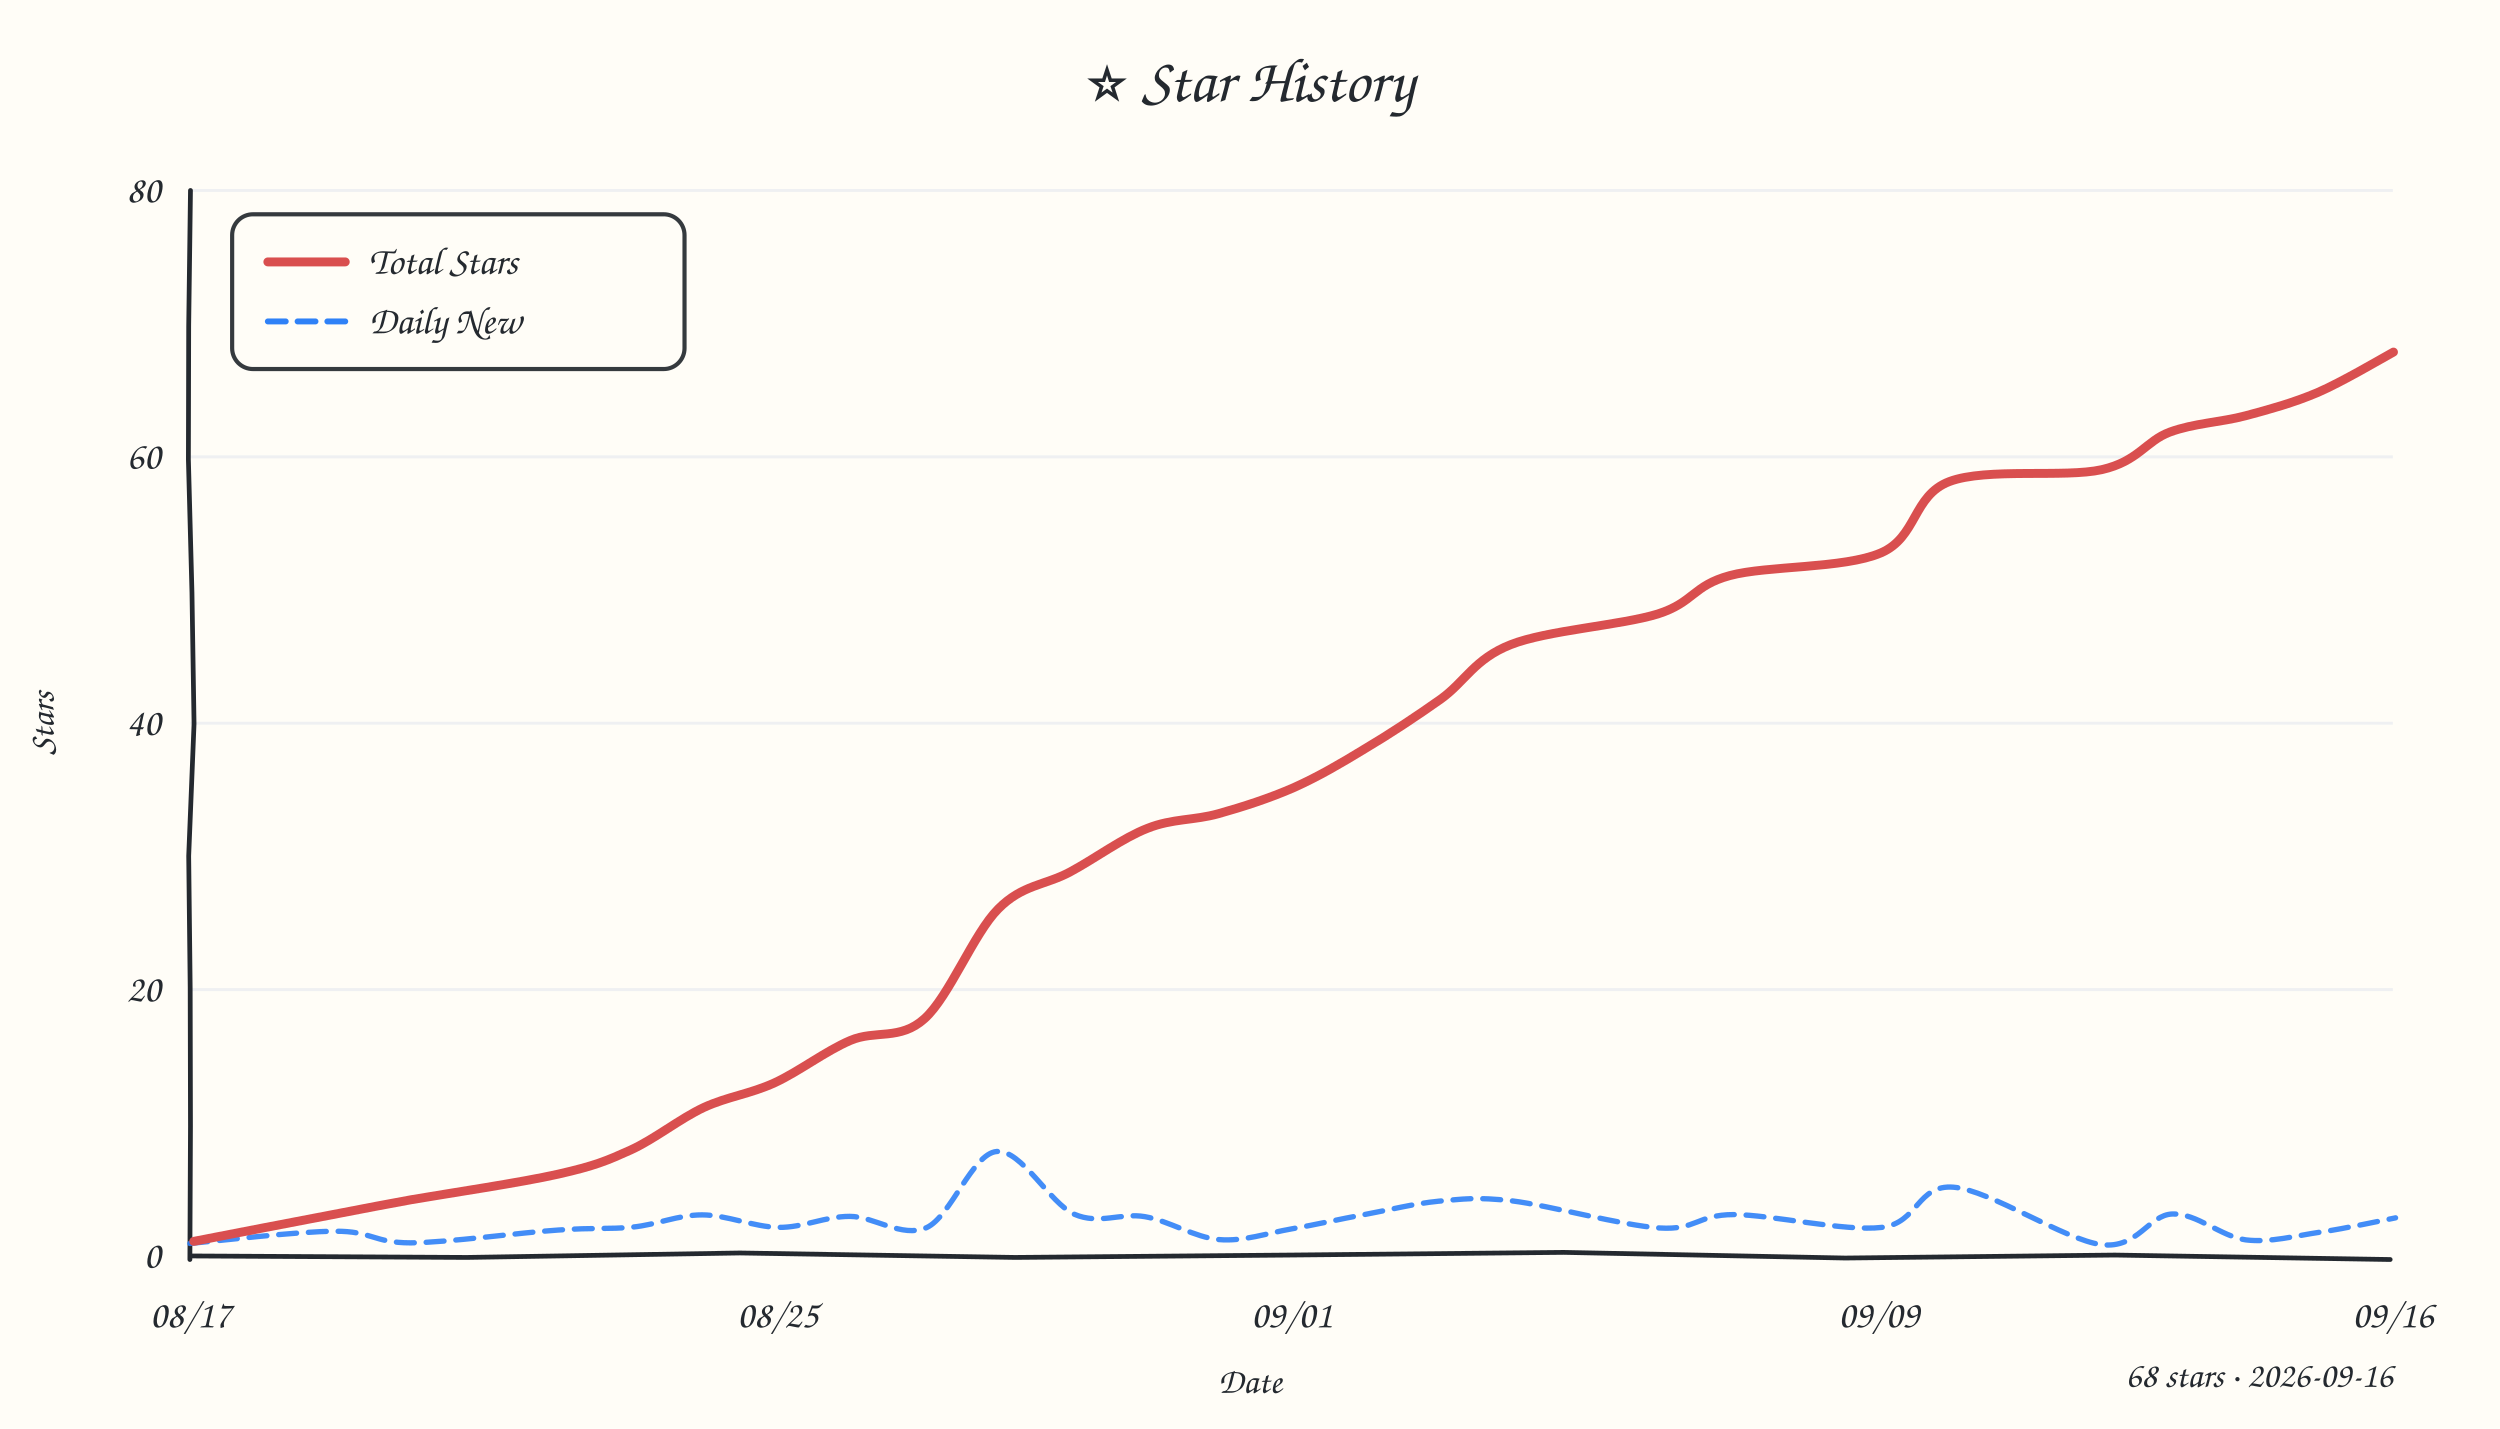
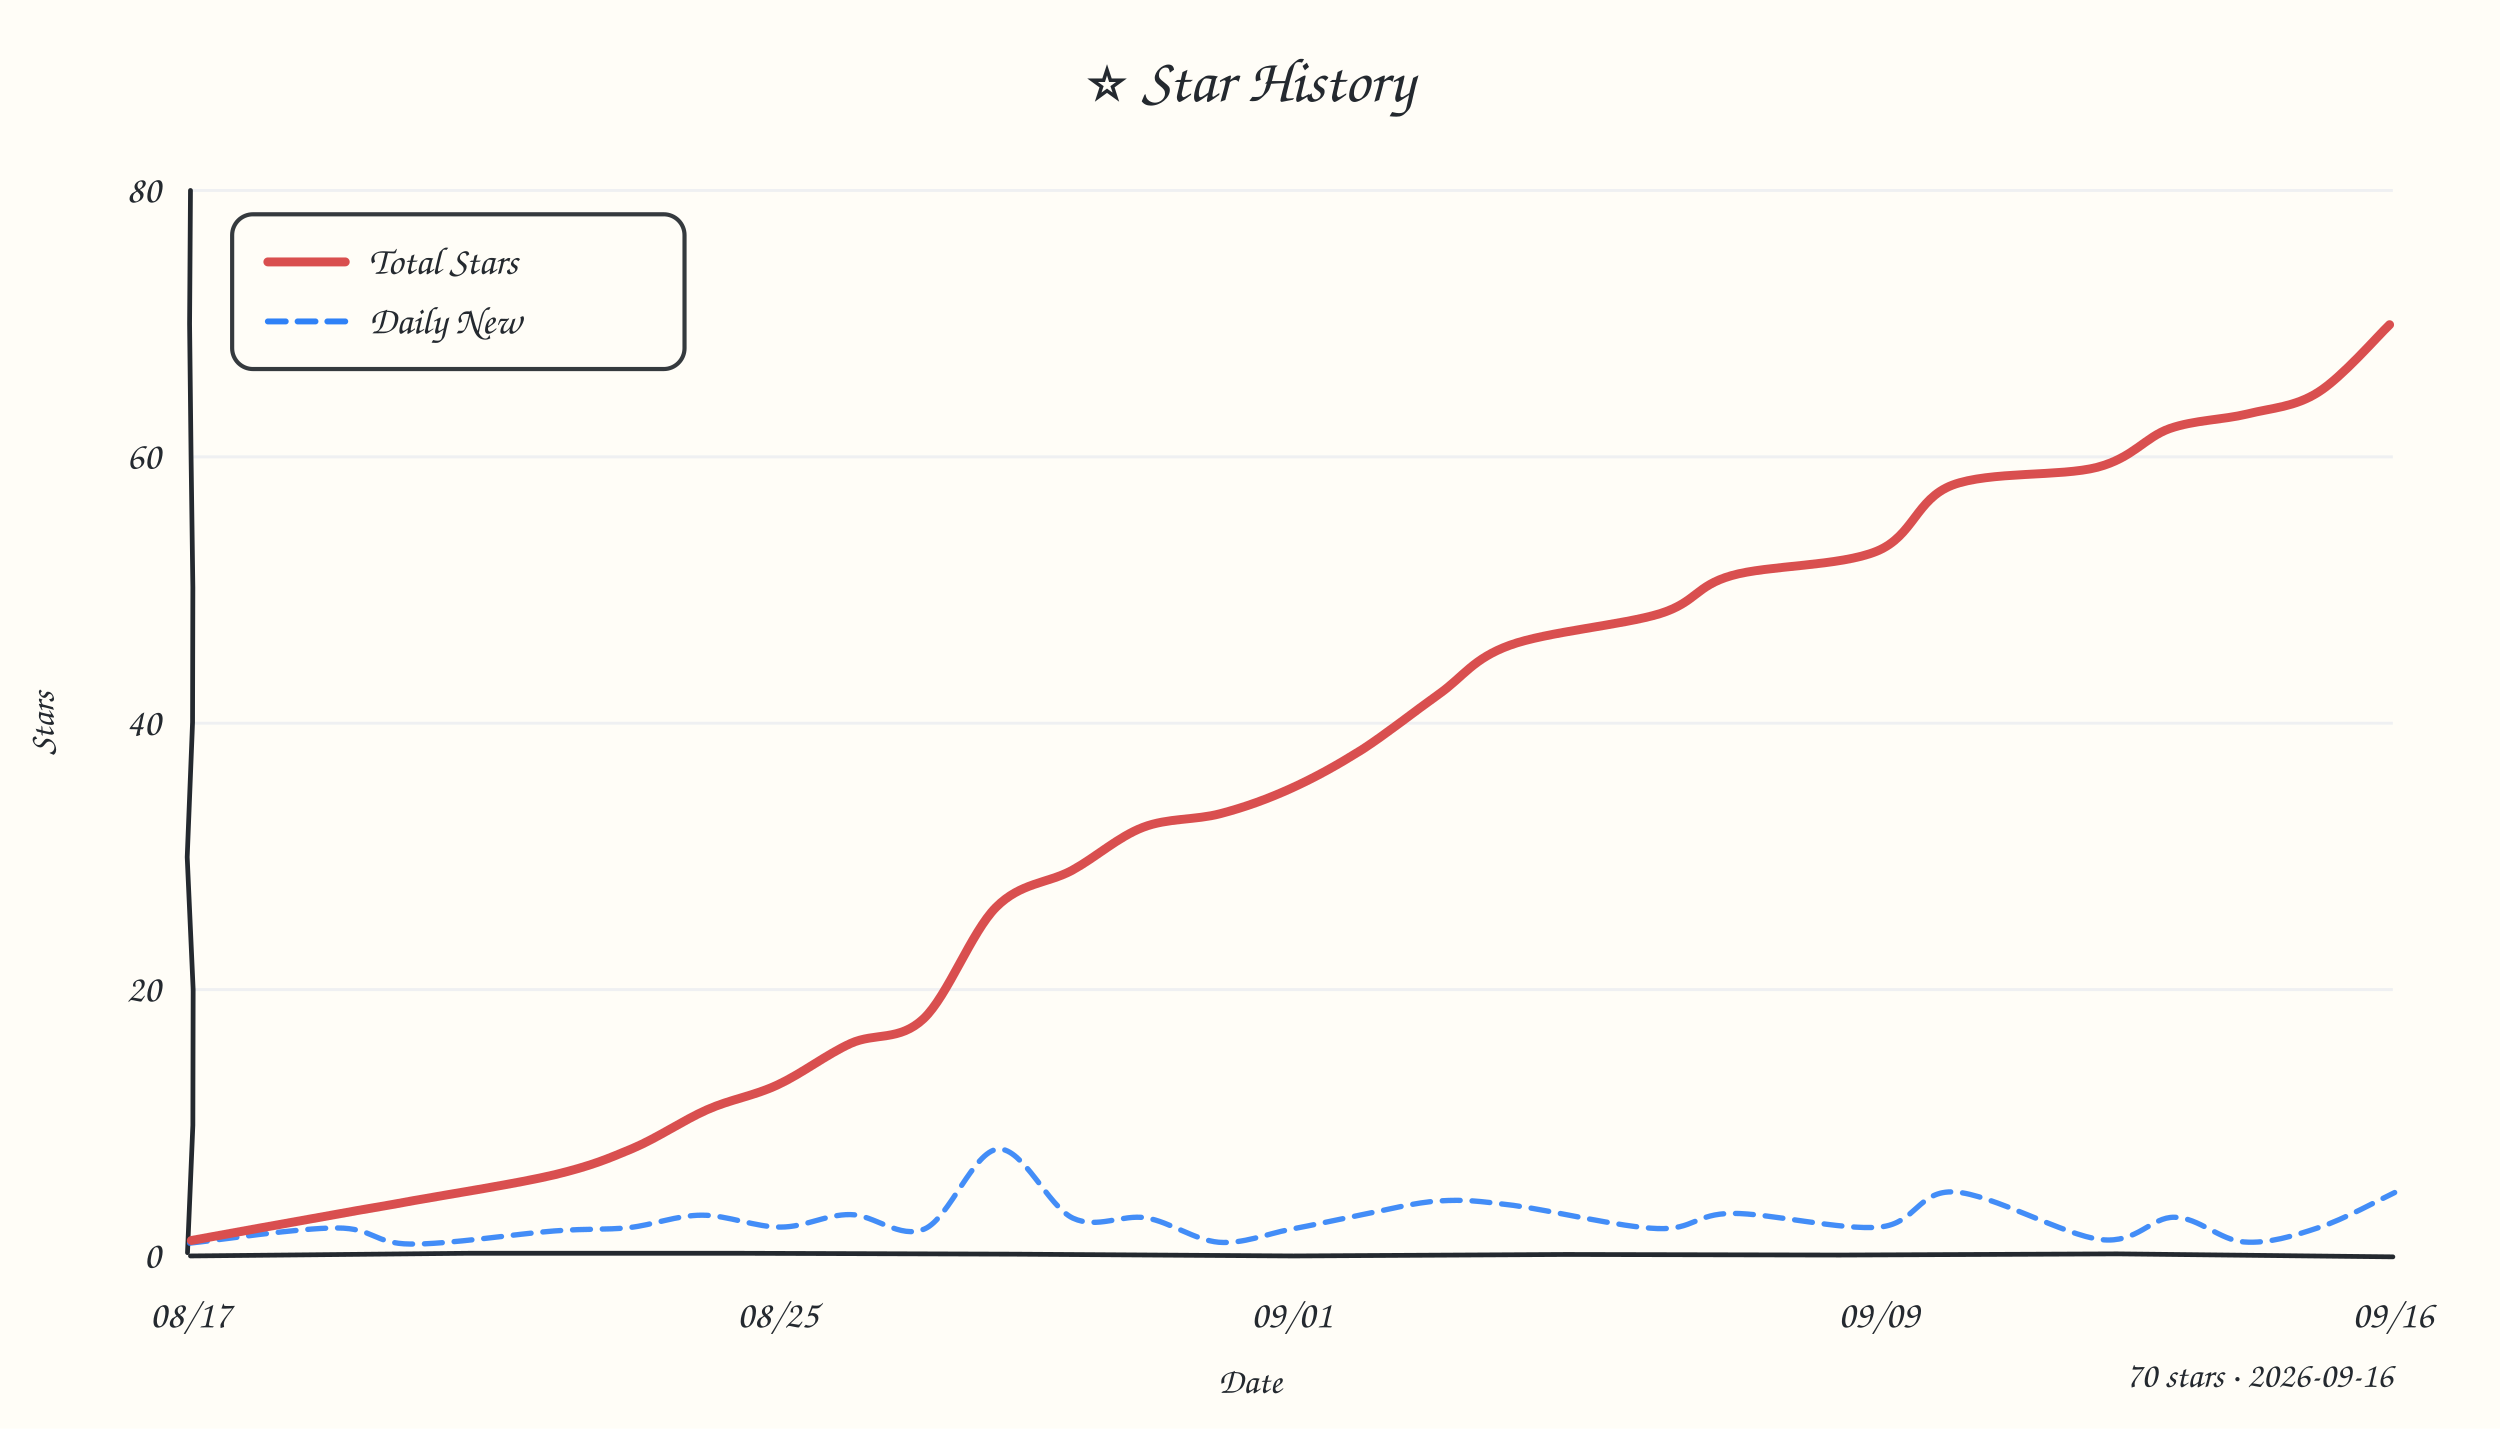
<svg xmlns="http://www.w3.org/2000/svg" width="840" height="480" viewBox="0 0 840 480">
  <style>text{font-family:"Comic Sans MS","Comic Sans","Chalkboard SE","Marker Felt","Segoe Print",cursive;fill:#24292f}</style>
  <rect width="100%" height="100%" fill="#fffdf7" />
  <text x="420" y="34" text-anchor="middle" font-size="21">⭐ Star History</text>
  <line x1="64" y1="332.5" x2="804" y2="332.5" stroke="#e8ebf0" stroke-width="1" opacity="0.7" />
  <line x1="64" y1="243.0" x2="804" y2="243.0" stroke="#e8ebf0" stroke-width="1" opacity="0.7" />
  <line x1="64" y1="153.5" x2="804" y2="153.5" stroke="#e8ebf0" stroke-width="1" opacity="0.7" />
  <line x1="64" y1="64.0" x2="804" y2="64.0" stroke="#e8ebf0" stroke-width="1" opacity="0.7" />
-   <path d="M 64 422 L 156.8 422.5 L 248.6 421.0 L 341.1 422.5 L 433.3 421.7 L 525.4 420.8 L 620.0 422.7 L 710.6 421.7 L 803.1 423.2" stroke="#24292f" stroke-width="1.6" fill="none" stroke-linecap="round" />
-   <path d="M 64 64 L 63.4 109.5 L 63.3 154.4 L 64.5 199.2 L 65.2 243.2 L 63.4 287.6 L 63.9 331.9 L 64.0 378.4 L 63.8 423.2" stroke="#24292f" stroke-width="1.6" fill="none" stroke-linecap="round" />
+   <path d="M 64 422 L 157.4 421.1 L 249.2 421.1 L 340.9 421.4 L 434.6 422.0 L 526.3 421.5 L 618.1 421.7 L 711.4 421.3 L 804.0 422.3" stroke="#24292f" stroke-width="1.6" fill="none" stroke-linecap="round" />
+   <path d="M 64 64 L 63.7 108.8 L 64.2 153.6 L 64.8 197.4 L 64.7 242.7 L 62.9 288.0 L 64.9 332.5 L 64.8 378.1 L 63.0 420.9" stroke="#24292f" stroke-width="1.6" fill="none" stroke-linecap="round" />
  <text x="54" y="426.0" text-anchor="end" font-size="13" fill="#57606a">0</text>
  <text x="54" y="336.5" text-anchor="end" font-size="13" fill="#57606a">20</text>
  <text x="54" y="247.0" text-anchor="end" font-size="13" fill="#57606a">40</text>
  <text x="54" y="157.5" text-anchor="end" font-size="13" fill="#57606a">60</text>
  <text x="54" y="68.0" text-anchor="end" font-size="13" fill="#57606a">80</text>
  <text x="64.0" y="446" text-anchor="middle" font-size="13" fill="#57606a">08/17</text>
  <text x="261.3" y="446" text-anchor="middle" font-size="13" fill="#57606a">08/25</text>
  <text x="434.0" y="446" text-anchor="middle" font-size="13" fill="#57606a">09/01</text>
  <text x="631.3" y="446" text-anchor="middle" font-size="13" fill="#57606a">09/09</text>
  <text x="804.0" y="446" text-anchor="middle" font-size="13" fill="#57606a">09/16</text>
  <text x="18" y="243" font-size="12" fill="#57606a" transform="rotate(-90 18 243)" text-anchor="middle">Stars</text>
  <text x="420" y="468" font-size="12" fill="#57606a" text-anchor="middle">Date</text>
-   <path d="M 63.8 417.8 C 71.9 417.1, 100.2 413.7, 112.6 413.7 C 124.9 413.6, 125.5 417.6, 138.0 417.6 C 150.4 417.5, 175.1 414.1, 187.5 413.3 C 199.9 412.4, 204.5 413.1, 212.6 412.3 C 220.7 411.5, 227.8 408.2, 235.9 408.2 C 244.1 408.2, 253.4 412.3, 261.6 412.4 C 269.9 412.5, 277.2 408.7, 285.5 408.7 C 293.7 408.7, 303.0 416.1, 311.3 412.5 C 319.5 408.8, 326.7 387.6, 334.9 386.9 C 343.2 386.1, 352.7 404.3, 361.0 408.0 C 369.3 411.6, 376.6 407.4, 384.7 408.8 C 392.8 410.2, 401.4 415.8, 409.6 416.5 C 417.8 417.2, 425.9 414.3, 434.0 412.9 C 442.1 411.5, 450.2 409.6, 458.4 408.1 C 466.6 406.6, 475.1 404.4, 483.4 403.6 C 491.7 402.9, 495.7 402.1, 508.1 403.5 C 520.4 405.0, 545.2 411.8, 557.6 412.6 C 570.0 413.4, 570.2 408.1, 582.6 408.1 C 595.0 408.1, 620.0 413.9, 632.3 412.4 C 644.6 410.9, 644.1 397.9, 656.4 398.9 C 668.7 399.9, 693.9 416.7, 706.1 418.2 C 718.4 419.7, 721.9 408.1, 730.0 407.9 C 738.0 407.6, 746.3 415.5, 754.6 416.6 C 762.8 417.6, 771.3 415.2, 779.6 414.0 C 788.0 412.8, 800.7 410.0, 804.9 409.2" fill="none" stroke="#2f81f7" stroke-width="1.8" stroke-dasharray="6 4" stroke-linecap="round" opacity="0.9" />
-   <path d="M 65.1 417.1 C 73.3 415.5, 102.2 409.9, 114.4 407.6 C 126.6 405.3, 126.0 405.3, 138.2 403.1 C 150.4 401.0, 175.3 397.3, 187.6 394.5 C 199.9 391.7, 203.7 390.1, 211.9 386.4 C 220.0 382.7, 228.4 375.9, 236.5 372.1 C 244.6 368.4, 252.0 367.6, 260.3 363.8 C 268.5 360.0, 277.3 353.2, 285.7 349.6 C 294.1 346.0, 302.4 349.7, 310.6 342.3 C 318.9 334.9, 327.2 313.6, 335.4 305.4 C 343.5 297.2, 351.1 297.5, 359.5 293.0 C 367.9 288.5, 377.3 281.5, 385.6 278.3 C 393.9 275.0, 401.2 275.7, 409.4 273.4 C 417.6 271.1, 426.6 268.2, 434.8 264.6 C 443.0 260.9, 450.2 256.7, 458.4 251.7 C 466.7 246.8, 475.9 240.7, 484.1 234.9 C 492.3 229.0, 495.4 221.4, 507.6 216.6 C 519.7 211.8, 544.7 210.1, 557.0 206.3 C 569.2 202.4, 568.7 196.8, 581.2 193.4 C 593.7 190.0, 619.6 191.1, 631.9 185.8 C 644.2 180.6, 642.6 166.5, 655.0 161.8 C 667.4 157.1, 693.9 160.6, 706.2 157.8 C 718.5 155.0, 721.0 148.2, 729.0 145.2 C 737.1 142.2, 746.2 141.9, 754.5 139.7 C 762.7 137.5, 770.4 135.4, 778.7 131.9 C 787.0 128.3, 800.0 120.6, 804.2 118.3" fill="none" stroke="#d94f4f" stroke-width="3" stroke-linecap="round" />
+   <path d="M 63.7 417.7 C 71.9 416.9, 100.8 412.5, 113.2 412.6 C 125.5 412.6, 125.7 417.9, 137.9 418.0 C 150.1 418.2, 174.0 414.5, 186.2 413.6 C 198.5 412.7, 202.9 413.3, 211.2 412.5 C 219.5 411.6, 227.4 408.3, 235.9 408.3 C 244.5 408.3, 254.0 412.4, 262.3 412.3 C 270.6 412.3, 277.6 408.0, 285.7 408.1 C 293.7 408.1, 302.4 416.6, 310.7 412.9 C 319.0 409.3, 327.1 386.7, 335.4 386.1 C 343.7 385.5, 352.2 405.4, 360.5 409.3 C 368.8 413.1, 376.9 407.9, 385.1 409.2 C 393.2 410.6, 401.5 416.7, 409.5 417.4 C 417.6 418.0, 425.3 414.7, 433.3 413.1 C 441.4 411.6, 449.4 409.8, 457.8 408.1 C 466.2 406.5, 475.3 404.0, 483.7 403.5 C 492.2 403.0, 496.3 403.5, 508.5 405.0 C 520.7 406.6, 544.7 412.4, 557.0 412.8 C 569.2 413.2, 569.6 407.8, 582.0 407.7 C 594.4 407.6, 619.1 413.5, 631.5 412.3 C 644.0 411.1, 644.4 399.8, 656.8 400.5 C 669.2 401.2, 693.6 415.1, 705.9 416.5 C 718.2 417.9, 722.7 408.8, 730.7 409.0 C 738.7 409.1, 745.9 416.7, 754.0 417.3 C 762.1 417.9, 770.6 415.3, 779.0 412.5 C 787.4 409.8, 800.3 402.7, 804.6 400.7" fill="none" stroke="#2f81f7" stroke-width="1.8" stroke-dasharray="6 4" stroke-linecap="round" opacity="0.9" />
+   <path d="M 64.3 416.8 C 72.4 415.3, 100.1 410.3, 112.5 408.1 C 125.0 405.8, 126.7 405.7, 139.0 403.4 C 151.3 401.2, 174.2 397.6, 186.4 394.7 C 198.7 391.7, 203.9 389.5, 212.5 385.9 C 221.0 382.3, 229.4 376.5, 237.5 372.9 C 245.6 369.3, 253.2 368.3, 261.3 364.5 C 269.3 360.8, 277.7 354.3, 285.8 350.6 C 294.0 346.9, 302.1 350.0, 310.3 342.3 C 318.4 334.7, 326.4 313.1, 334.7 304.8 C 343.0 296.5, 351.8 296.9, 360.1 292.5 C 368.3 288.0, 375.7 281.2, 384.0 278.0 C 392.3 274.8, 401.7 275.6, 410.0 273.4 C 418.4 271.2, 426.1 268.4, 434.0 264.8 C 441.9 261.2, 449.3 257.1, 457.6 251.9 C 465.8 246.6, 475.2 239.1, 483.5 233.2 C 491.7 227.4, 494.9 221.3, 507.3 216.8 C 519.6 212.3, 545.3 210.0, 557.7 206.2 C 570.1 202.3, 569.6 196.9, 581.8 193.4 C 593.9 189.9, 618.3 190.3, 630.6 185.2 C 643.0 180.1, 643.7 167.7, 656.0 163.0 C 668.4 158.3, 692.5 160.2, 704.7 157.0 C 716.8 153.8, 720.6 147.0, 729.0 144.0 C 737.4 141.1, 746.8 141.1, 755.1 139.1 C 763.5 137.0, 771.0 136.8, 778.9 131.8 C 786.9 126.8, 798.9 112.9, 802.9 109.1" fill="none" stroke="#d94f4f" stroke-width="3" stroke-linecap="round" />
  <rect x="78" y="72" width="152" height="52" rx="7" fill="#fffdf7" stroke="#24292f" stroke-width="1.4" opacity="0.92" />
  <line x1="90" y1="88" x2="116" y2="88" stroke="#d94f4f" stroke-width="3" stroke-linecap="round" />
  <text x="124" y="92" font-size="13">Total Stars</text>
  <line x1="90" y1="108" x2="116" y2="108" stroke="#2f81f7" stroke-width="2" stroke-dasharray="6 4" stroke-linecap="round" />
  <text x="124" y="112" font-size="13">Daily New</text>
-   <text x="804" y="466" text-anchor="end" font-size="12" fill="#57606a">68 stars · 2026-09-16</text>
+   <text x="804" y="466" text-anchor="end" font-size="12" fill="#57606a">70 stars · 2026-09-16</text>
</svg>
